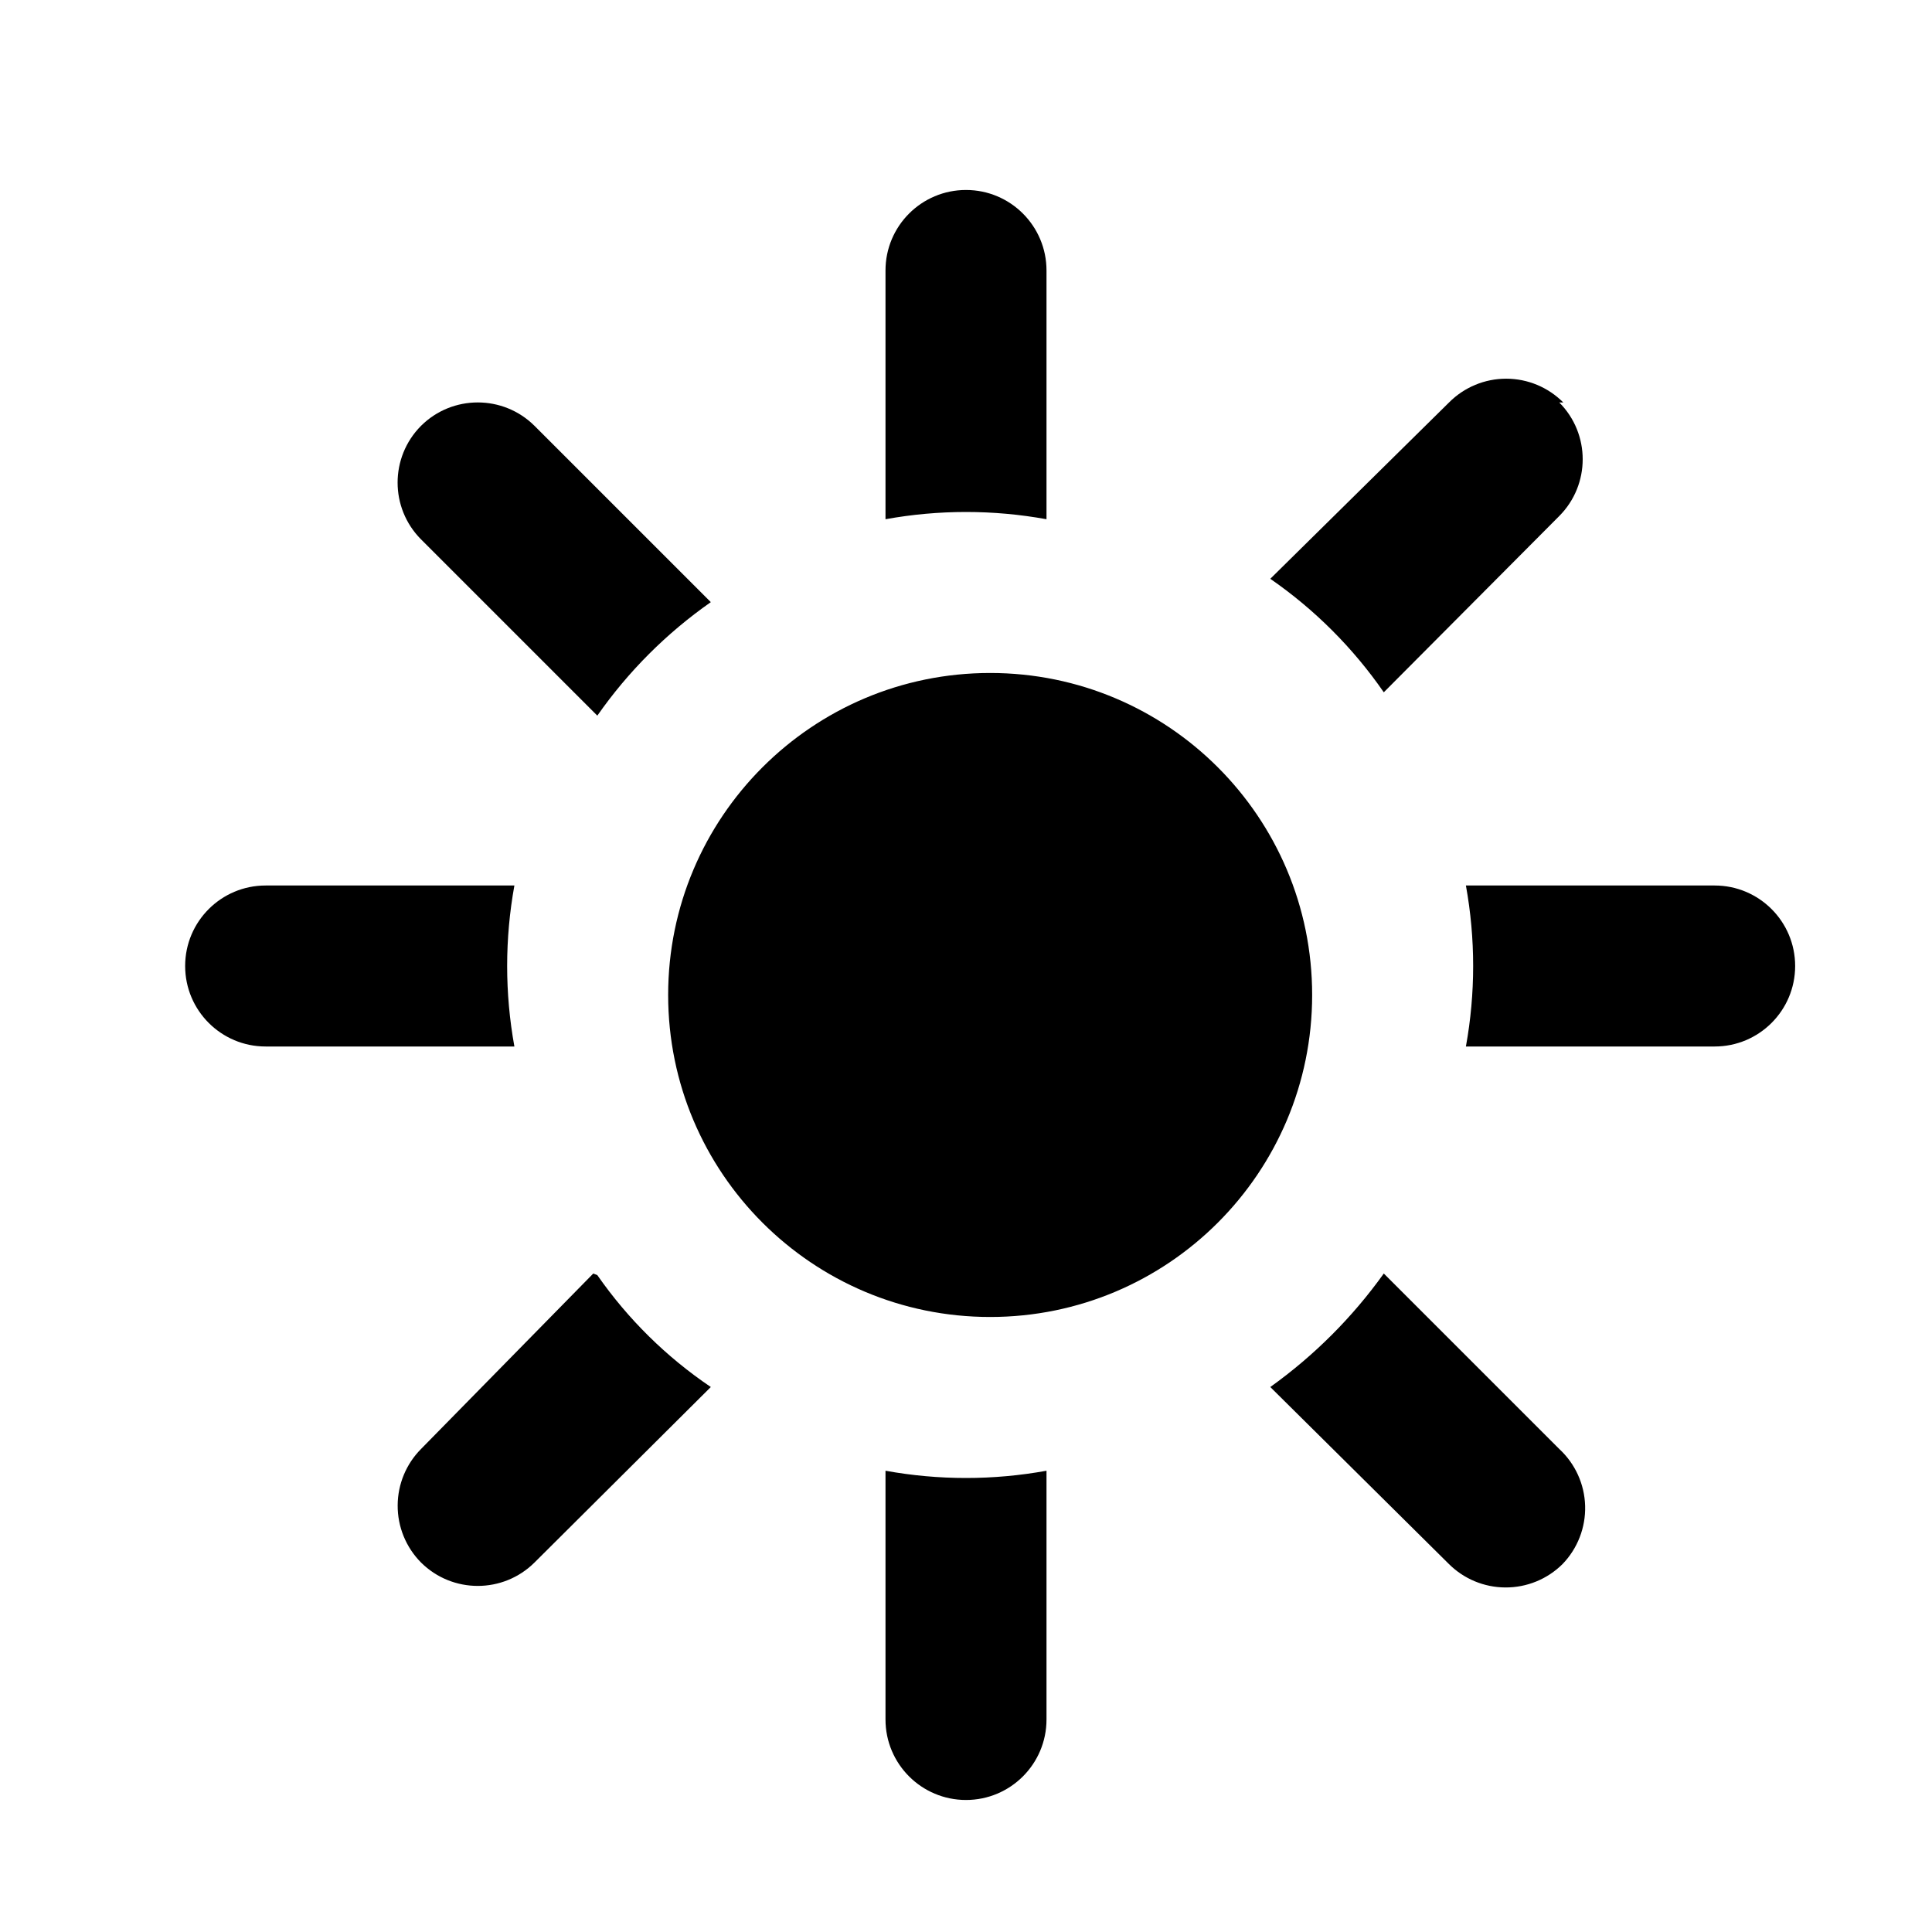
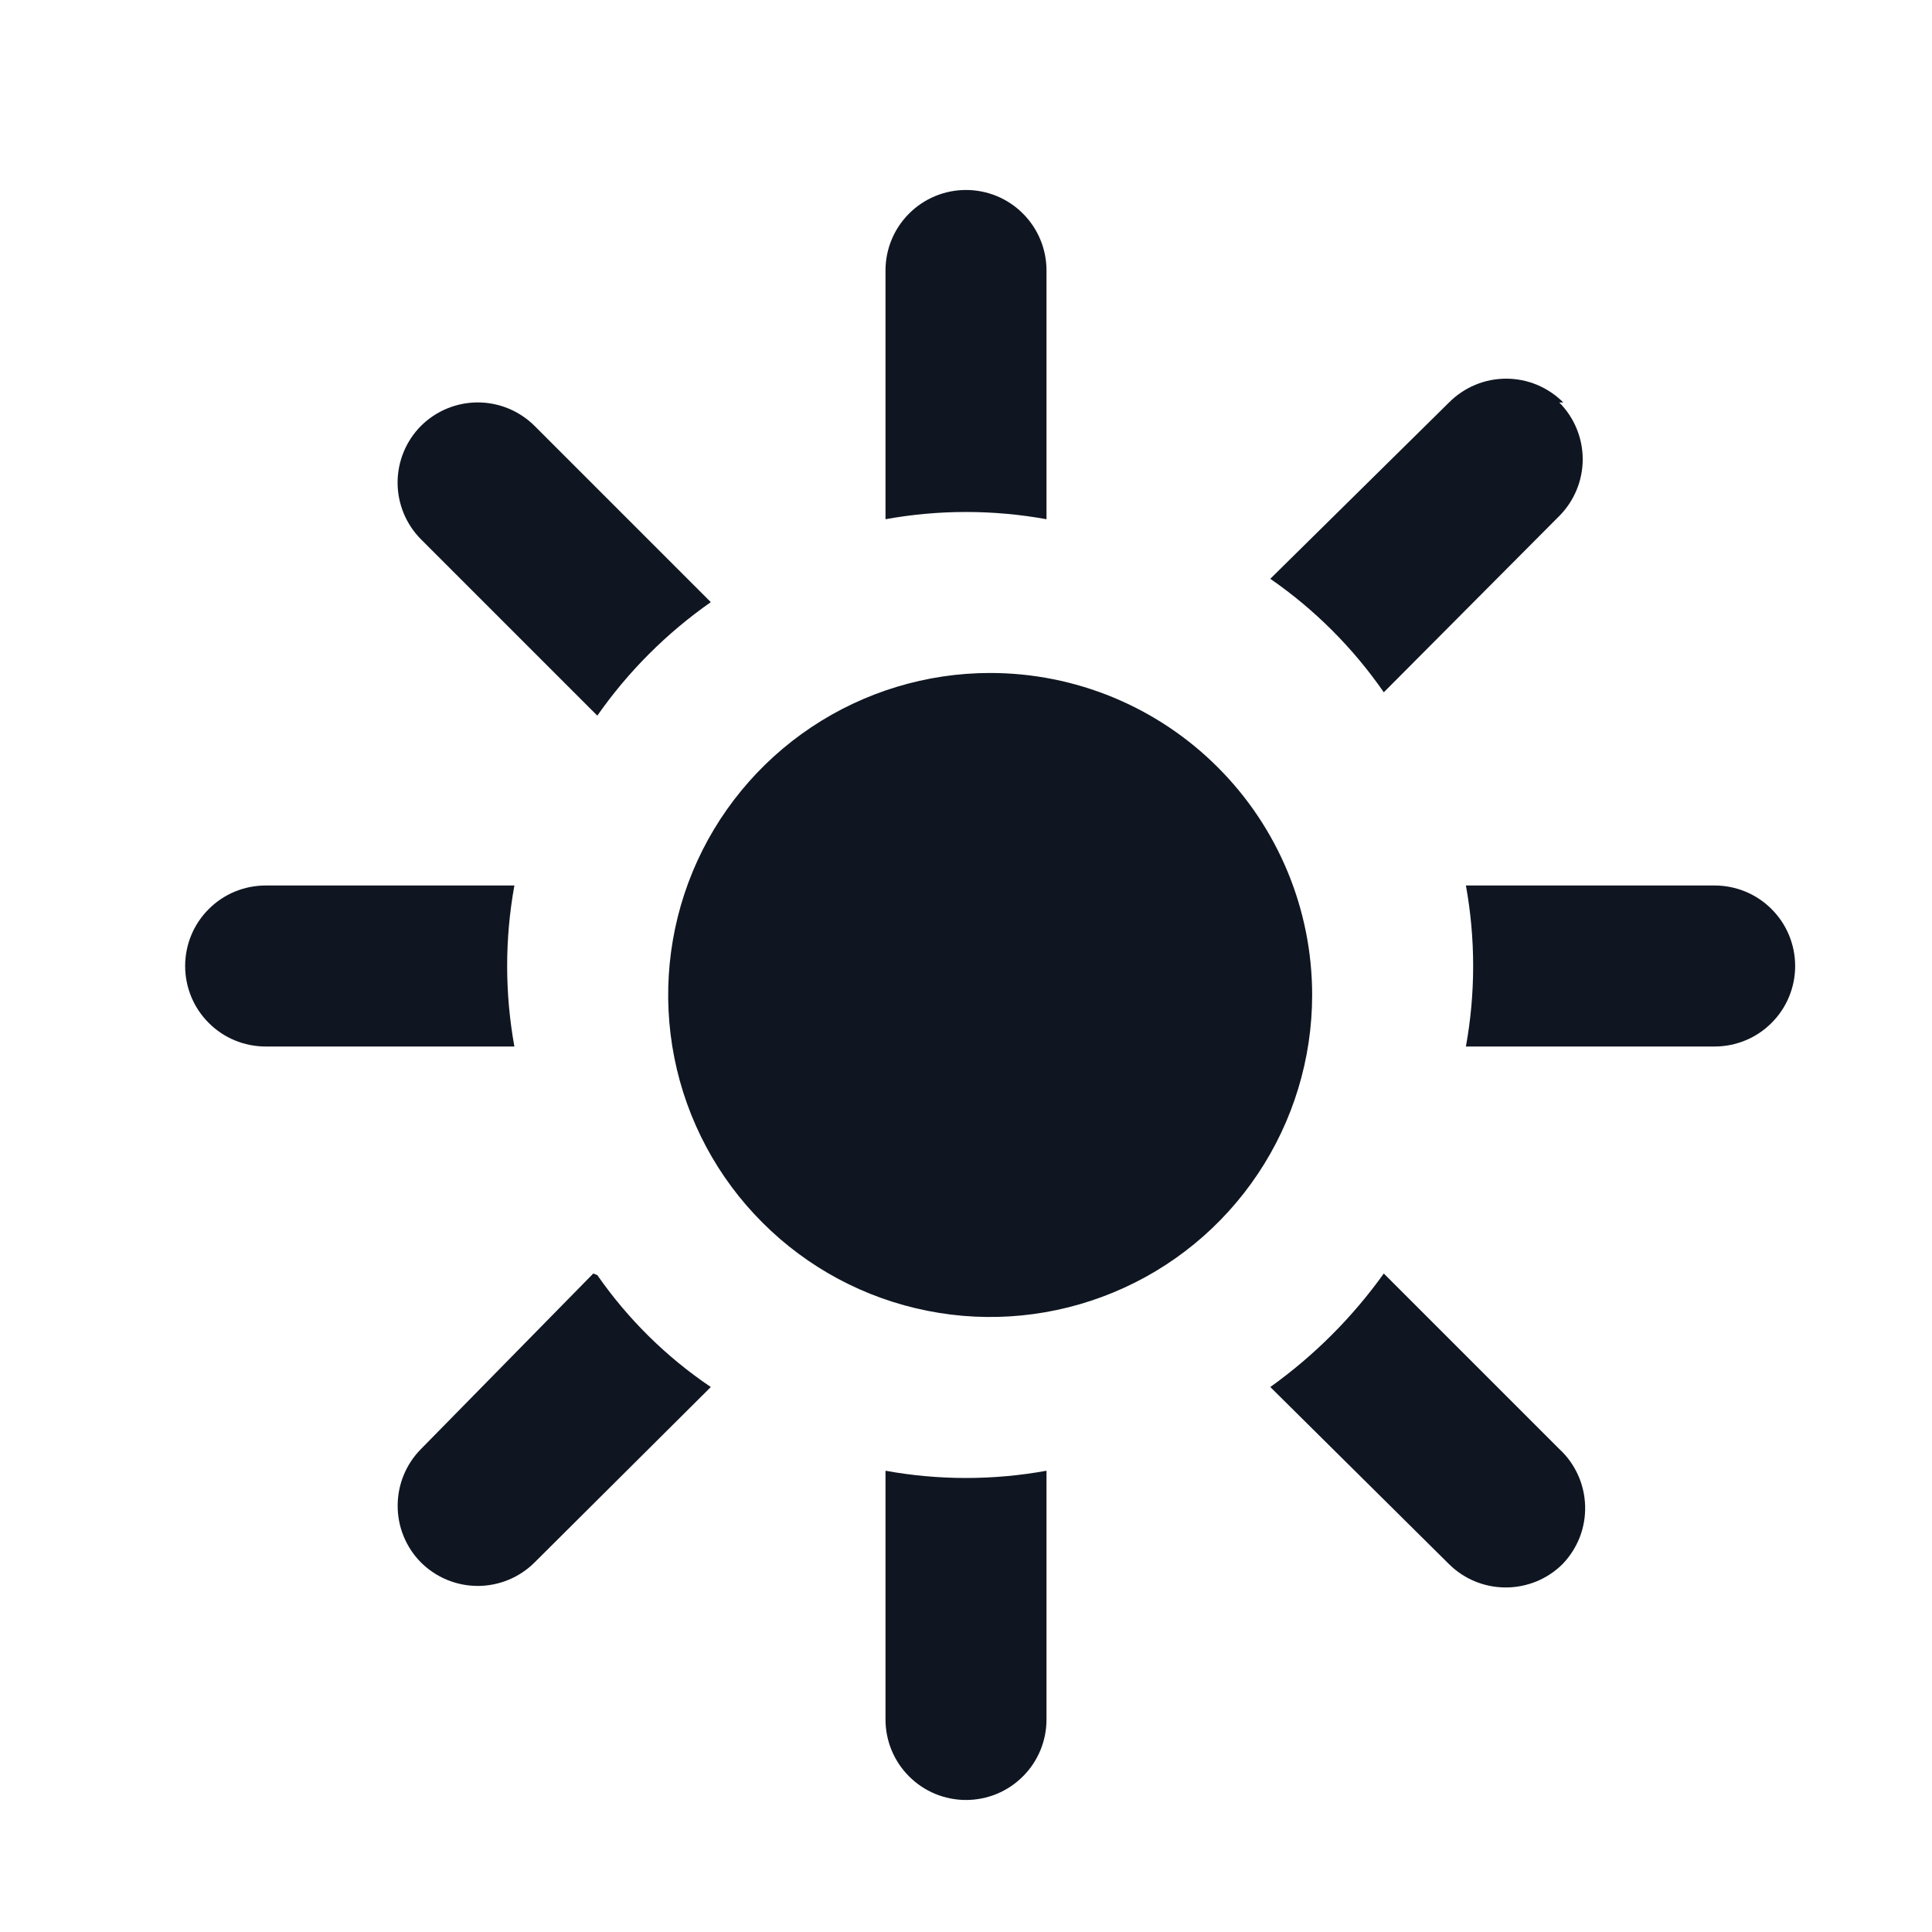
- <svg xmlns="http://www.w3.org/2000/svg" width="24" height="24" viewBox="0 0 24 24">
-   <rect width="24" height="24" style="fill:none" />
-   <path d="M13,3.36V6.45a5.6,5.6,0,0,0-2,0V3.36a1,1,0,1,1,2,0ZM11,18.27v3.09a1,1,0,0,0,2,0V18.27A5.6,5.6,0,0,1,11,18.27ZM3.3,11a1,1,0,0,0,0,2H6.39a5.6,5.6,0,0,1,0-2Zm18,0H18.21a5.6,5.6,0,0,1,0,2H21.3a1,1,0,0,0,0-2ZM5.23,5.29a1,1,0,0,0,0,1.41L7.42,8.89A5.72,5.72,0,0,1,8.83,7.48L6.64,5.29A1,1,0,0,0,5.23,5.29ZM19.37,18l-2.18-2.18a6.09,6.09,0,0,1-1.41,1.41L18,19.43a1,1,0,0,0,.7.29,1,1,0,0,0,.71-.29A1,1,0,0,0,19.37,18Zm-12-2.18L5.23,18a1,1,0,0,0-.29.7,1,1,0,0,0,.29.71,1,1,0,0,0,1.41,0l2.19-2.18A5.4,5.4,0,0,1,7.42,15.84ZM19.42,5A1,1,0,0,0,18,5L15.78,7.19A5.56,5.56,0,0,1,17.19,8.6l2.18-2.19a1,1,0,0,0,0-1.41ZM12.3,8.36a4,4,0,1,0,4,4A4,4,0,0,0,12.3,8.36Z" />
+ <svg xmlns="http://www.w3.org/2000/svg" width="24" height="24" viewBox="0 0 24 24" fill="none">
+   <path d="M13 3.36V6.45C12.339 6.33 11.661 6.33 11 6.45V3.36C11 3.095 11.105 2.84 11.293 2.653C11.48 2.465 11.735 2.36 12 2.36C12.265 2.36 12.52 2.465 12.707 2.653C12.895 2.84 13 3.095 13 3.36ZM11 18.27V21.36C11 21.625 11.105 21.88 11.293 22.067C11.48 22.255 11.735 22.36 12 22.36C12.265 22.36 12.52 22.255 12.707 22.067C12.895 21.88 13 21.625 13 21.36V18.27C12.339 18.39 11.661 18.39 11 18.27ZM3.3 11C3.035 11 2.78 11.105 2.593 11.293C2.405 11.48 2.3 11.735 2.3 12C2.3 12.265 2.405 12.52 2.593 12.707C2.78 12.895 3.035 13 3.3 13H6.39C6.27 12.339 6.27 11.661 6.39 11H3.3ZM21.3 11H18.21C18.33 11.661 18.33 12.339 18.21 13H21.3C21.565 13 21.82 12.895 22.007 12.707C22.195 12.52 22.3 12.265 22.3 12C22.3 11.735 22.195 11.48 22.007 11.293C21.82 11.105 21.565 11 21.3 11ZM5.23 5.29C5.044 5.477 4.939 5.731 4.939 5.995C4.939 6.259 5.044 6.513 5.23 6.7L7.42 8.89C7.804 8.341 8.281 7.864 8.83 7.48L6.64 5.29C6.453 5.104 6.199 4.999 5.935 4.999C5.671 4.999 5.417 5.104 5.23 5.29ZM19.37 18L17.19 15.82C16.801 16.364 16.324 16.841 15.78 17.23L18 19.43C18.186 19.615 18.438 19.719 18.7 19.72C18.832 19.721 18.962 19.695 19.084 19.646C19.206 19.596 19.317 19.523 19.41 19.43C19.503 19.334 19.575 19.221 19.624 19.097C19.672 18.972 19.695 18.84 19.691 18.707C19.687 18.573 19.657 18.442 19.602 18.321C19.547 18.2 19.468 18.09 19.37 18ZM7.37 15.82L5.23 18C5.045 18.186 4.941 18.438 4.94 18.7C4.939 18.832 4.964 18.962 5.014 19.084C5.064 19.206 5.137 19.317 5.23 19.41C5.417 19.596 5.671 19.701 5.935 19.701C6.199 19.701 6.453 19.596 6.64 19.41L8.83 17.23C8.278 16.858 7.8 16.386 7.42 15.84L7.37 15.82ZM19.42 5C19.327 4.906 19.216 4.832 19.095 4.781C18.973 4.73 18.842 4.704 18.71 4.704C18.578 4.704 18.447 4.73 18.325 4.781C18.204 4.832 18.093 4.906 18 5L15.78 7.19C16.331 7.571 16.809 8.049 17.19 8.6L19.37 6.41C19.556 6.223 19.661 5.969 19.661 5.705C19.661 5.441 19.556 5.187 19.37 5H19.42ZM12.3 8.36C11.509 8.36 10.736 8.595 10.078 9.034C9.42 9.474 8.907 10.098 8.604 10.829C8.302 11.56 8.223 12.364 8.377 13.14C8.531 13.916 8.912 14.629 9.472 15.188C10.031 15.748 10.744 16.129 11.52 16.283C12.296 16.438 13.1 16.358 13.831 16.055C14.562 15.753 15.186 15.24 15.626 14.582C16.065 13.925 16.3 13.151 16.3 12.36C16.3 11.299 15.879 10.282 15.128 9.532C14.378 8.781 13.361 8.36 12.3 8.36Z" fill="#0F1621" />
</svg>
